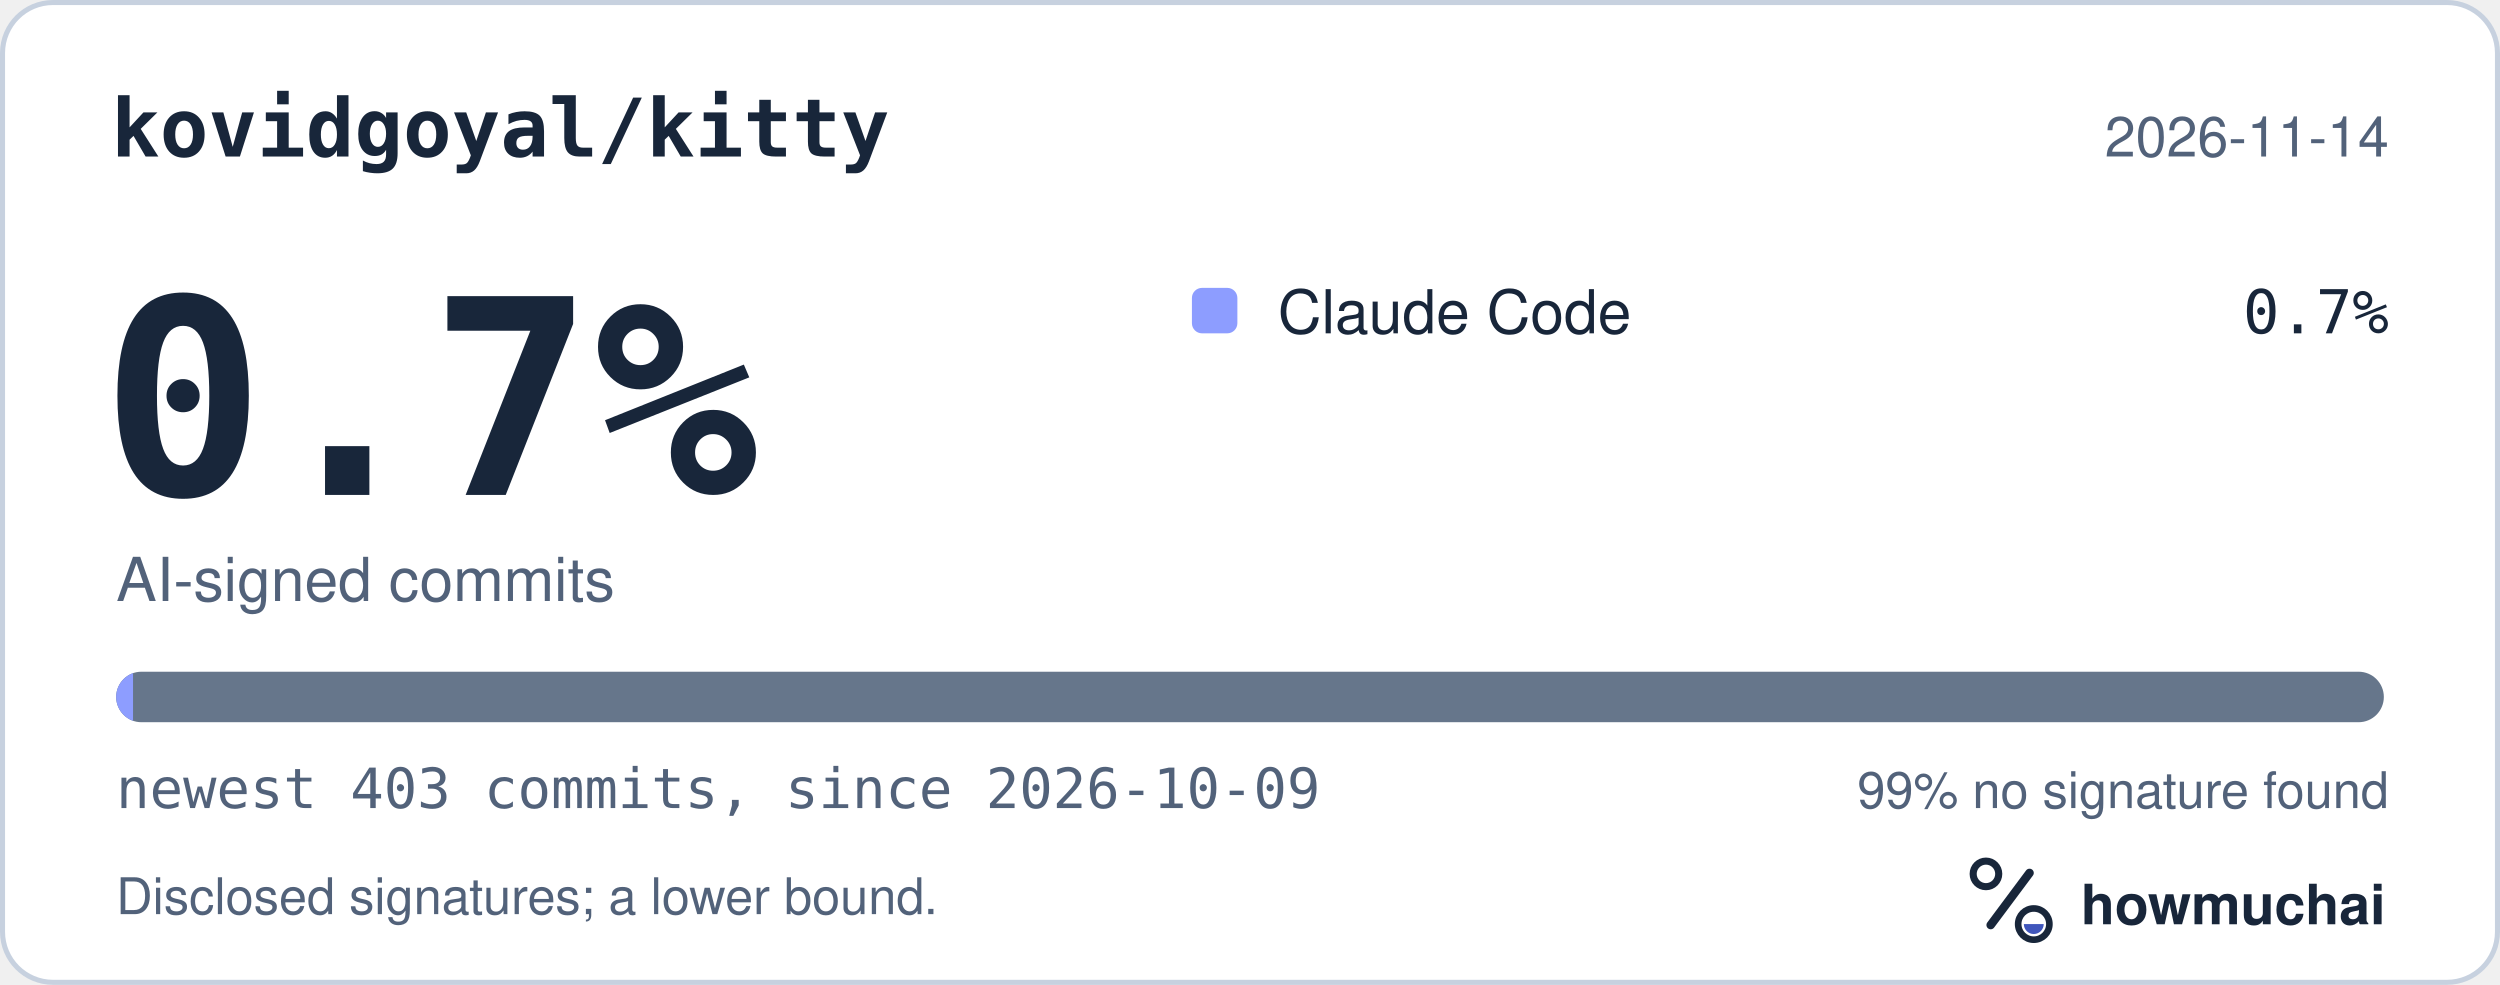
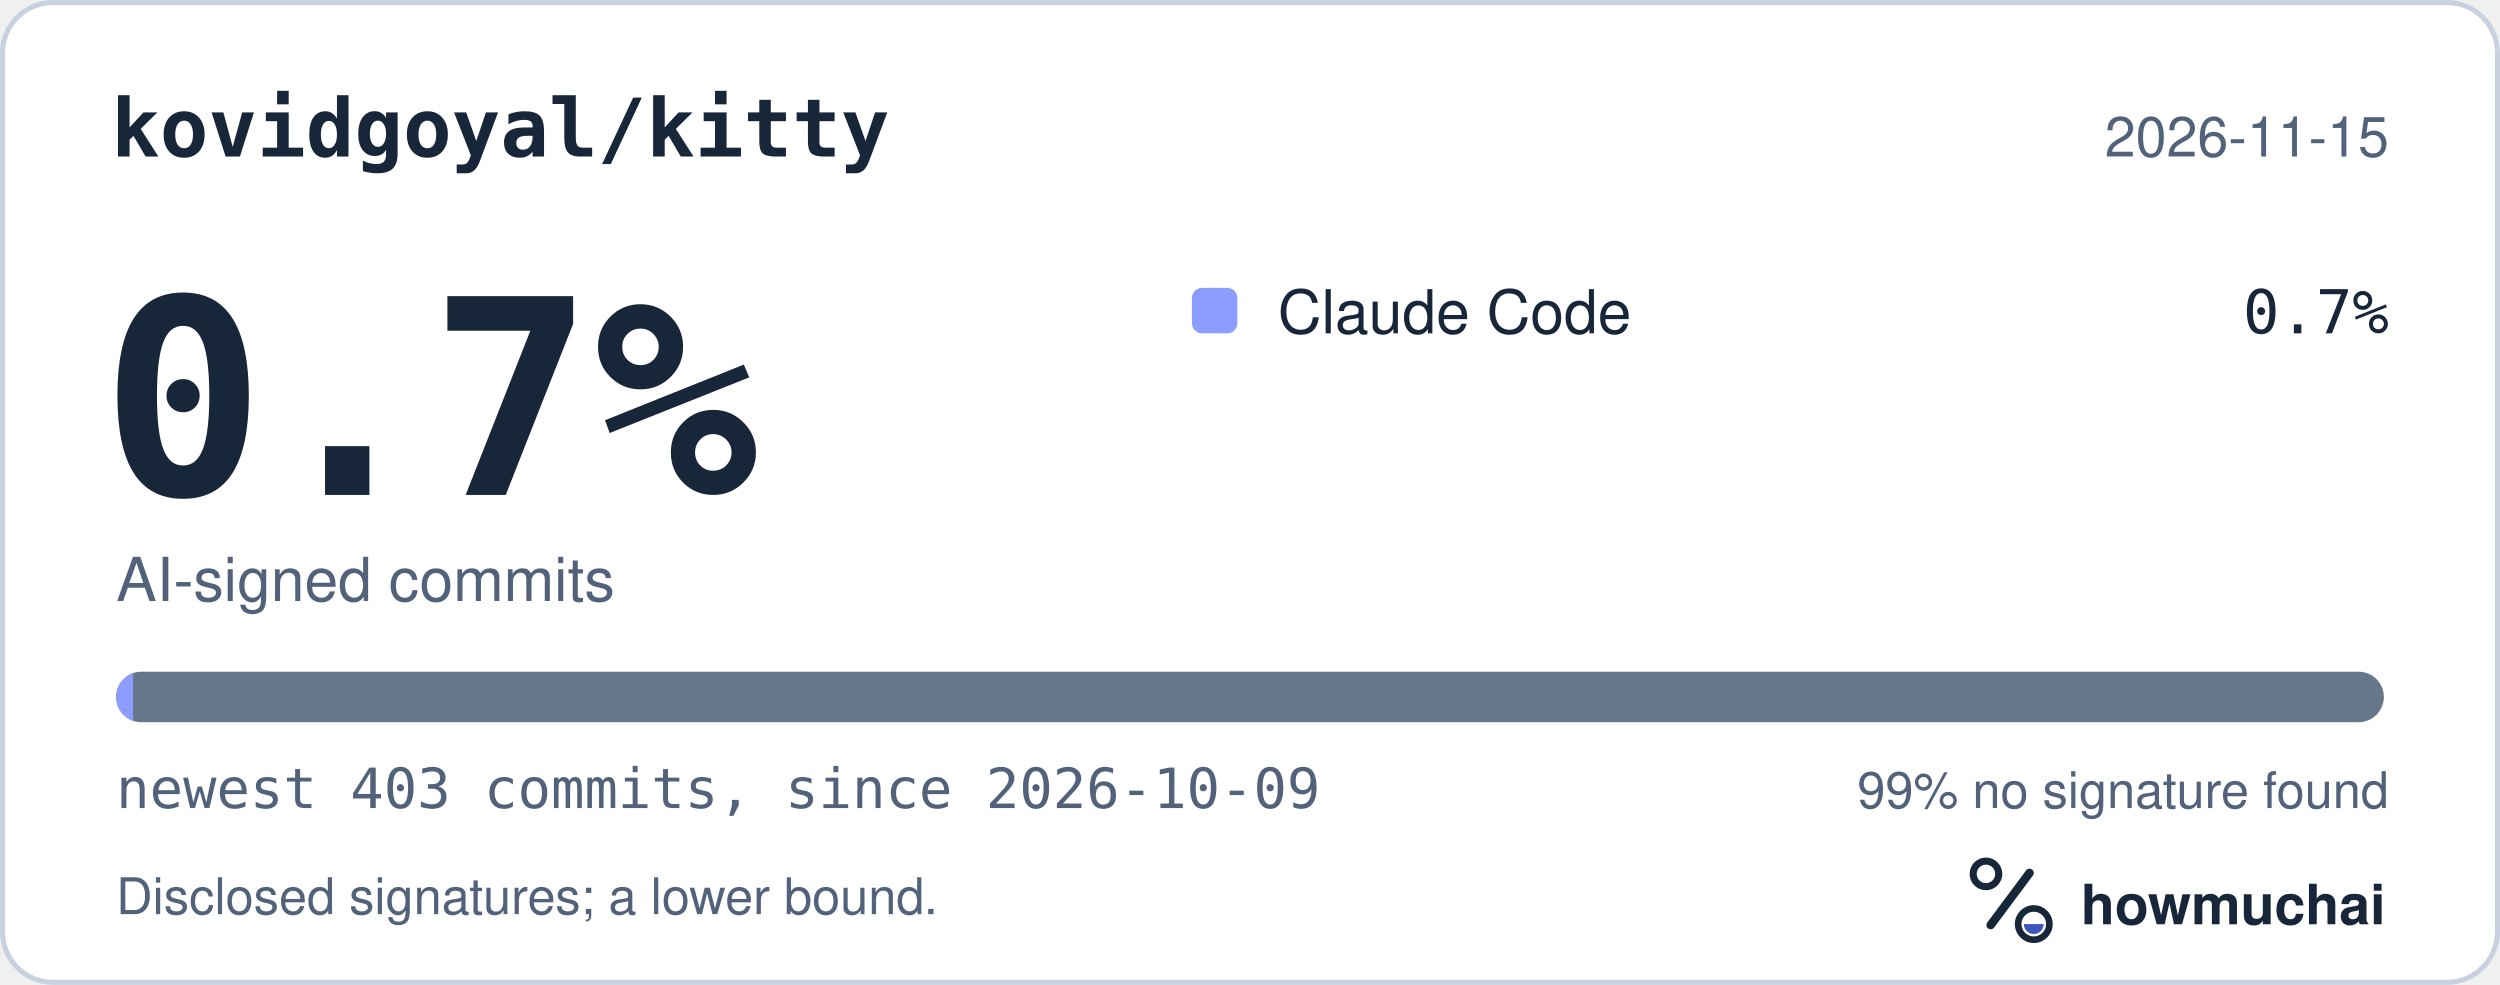
<svg xmlns="http://www.w3.org/2000/svg" width="495" height="195" viewBox="0 0 495 195" role="img" aria-labelledby="hm-t hm-d">
  <rect x="0.5" y="0.5" width="494" height="194" rx="10" fill="#FFFFFF" stroke="#C7D1DF" />
  <text x="22" y="31" fill="#18263A" font-family="ui-monospace, SF Mono, Menlo, Consolas, IBM Plex Mono, monospace" font-size="16" font-weight="600">kovidgoyal/kitty</text>
-   <text x="473" y="31" fill="#52627A" font-family="-apple-system, BlinkMacSystemFont, Segoe UI, Helvetica, Arial, Fira Sans, sans-serif" font-size="11" text-anchor="end">2026-11-14</text>
+   <text x="473" y="31" fill="#52627A" font-family="-apple-system, BlinkMacSystemFont, Segoe UI, Helvetica, Arial, Fira Sans, sans-serif" font-size="11" text-anchor="end">2026-11-15</text>
  <text x="20" y="98" fill="#18263A" font-family="ui-monospace, SF Mono, Menlo, Consolas, IBM Plex Mono, monospace" font-size="54" font-weight="700">0.7%</text>
  <text x="23" y="119" fill="#52627A" font-family="-apple-system, BlinkMacSystemFont, Segoe UI, Helvetica, Arial, Fira Sans, sans-serif" font-size="12">AI-signed commits</text>
  <rect x="236" y="57" width="9" height="9" rx="2" fill="#8D9DFF" />
  <text x="253" y="66" fill="#18263A" font-family="-apple-system, BlinkMacSystemFont, Segoe UI, Helvetica, Arial, Fira Sans, sans-serif" font-size="12">Claude Code</text>
  <text x="473" y="66" fill="#18263A" font-family="ui-monospace, SF Mono, Menlo, Consolas, IBM Plex Mono, monospace" font-size="12" text-anchor="end">0.7%</text>
  <defs>
    <clipPath id="hm-bar">
      <rect x="23" y="133" width="449" height="10" rx="5" />
    </clipPath>
  </defs>
  <rect x="23" y="133" width="449" height="10" rx="5" fill="#66768B" />
  <g clip-path="url(#hm-bar)">
    <rect x="23.00" y="133" width="3.34" height="10" fill="#8D9DFF" />
  </g>
  <text x="23" y="160" fill="#52627A" font-family="ui-monospace, SF Mono, Menlo, Consolas, IBM Plex Mono, monospace" font-size="11">newest 403 commits, since 2026-10-09</text>
  <text x="473" y="160" fill="#52627A" font-family="-apple-system, BlinkMacSystemFont, Segoe UI, Helvetica, Arial, Fira Sans, sans-serif" font-size="10" text-anchor="end">99% no signature found</text>
  <text x="23" y="181" fill="#52627A" font-family="-apple-system, BlinkMacSystemFont, Segoe UI, Helvetica, Arial, Fira Sans, sans-serif" font-size="10">Disclosed signatures; a lower bound.</text>
  <g transform="translate(386 166) scale(0.046875)">
    <circle cx="154" cy="150" r="54" fill="none" stroke="#18263A" stroke-width="30" />
    <path d="M174 366 338 146" fill="none" stroke="#18263A" stroke-width="36" stroke-linecap="round" />
    <circle cx="356" cy="362" r="66" fill="none" stroke="#18263A" stroke-width="28" />
    <path d="M314 362a42 42 0 0 0 84 0Z" fill="#4056BC" />
  </g>
  <text x="412" y="183" fill="#18263A" font-family="-apple-system, BlinkMacSystemFont, Segoe UI, Helvetica, Arial, Fira Sans, sans-serif" font-size="11" font-weight="650">howmuchai</text>
</svg>
